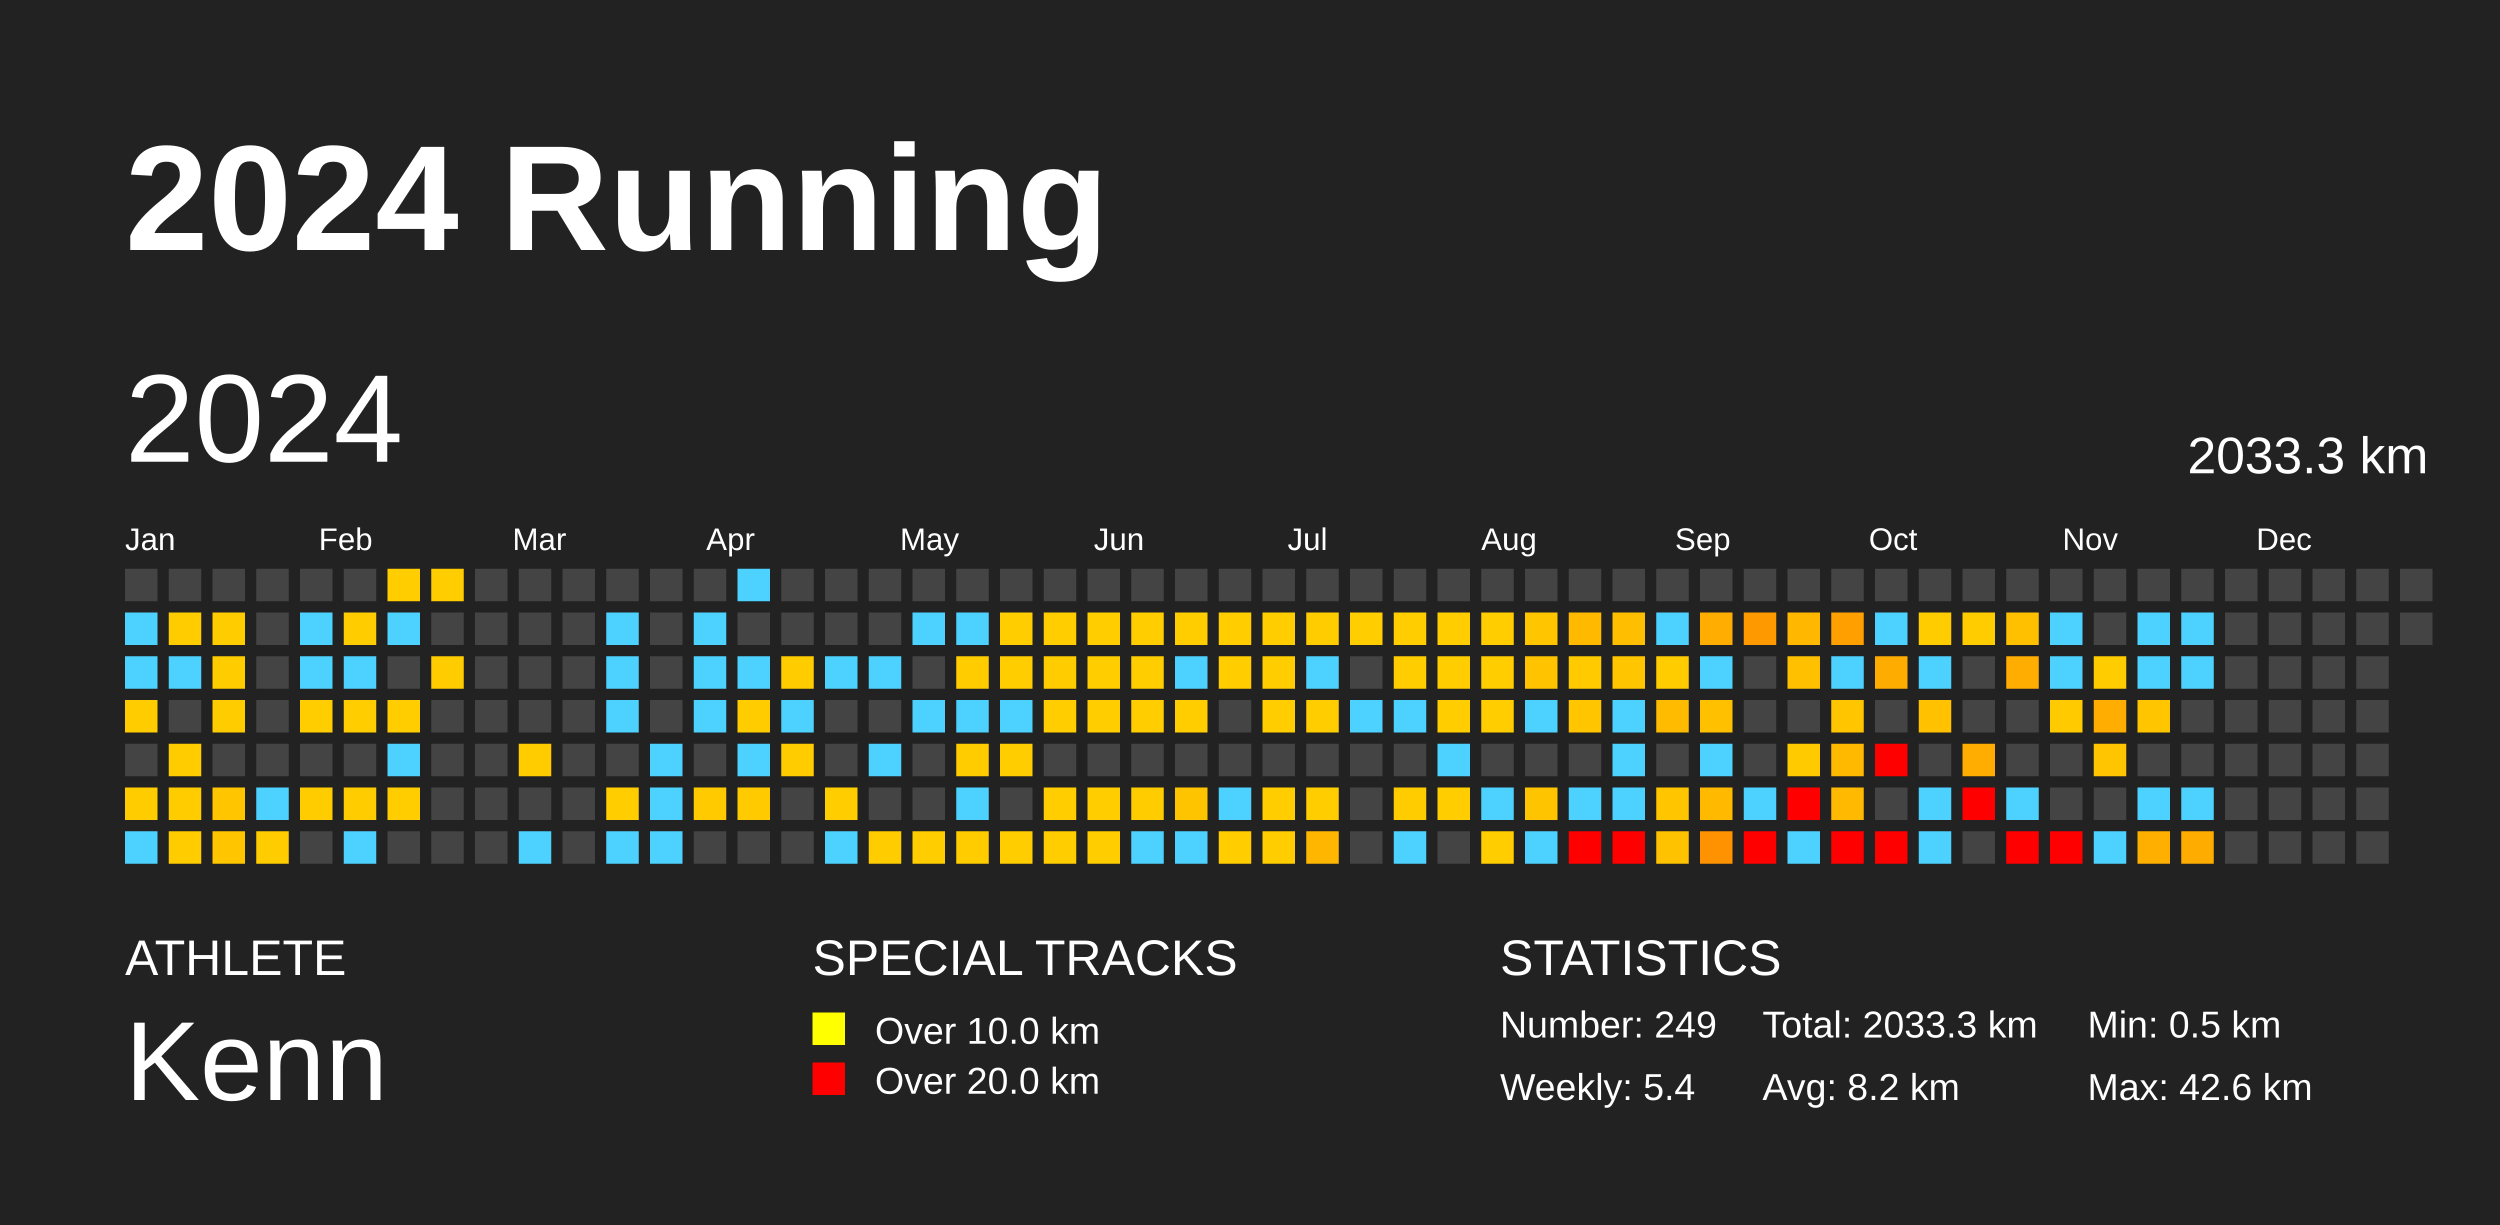
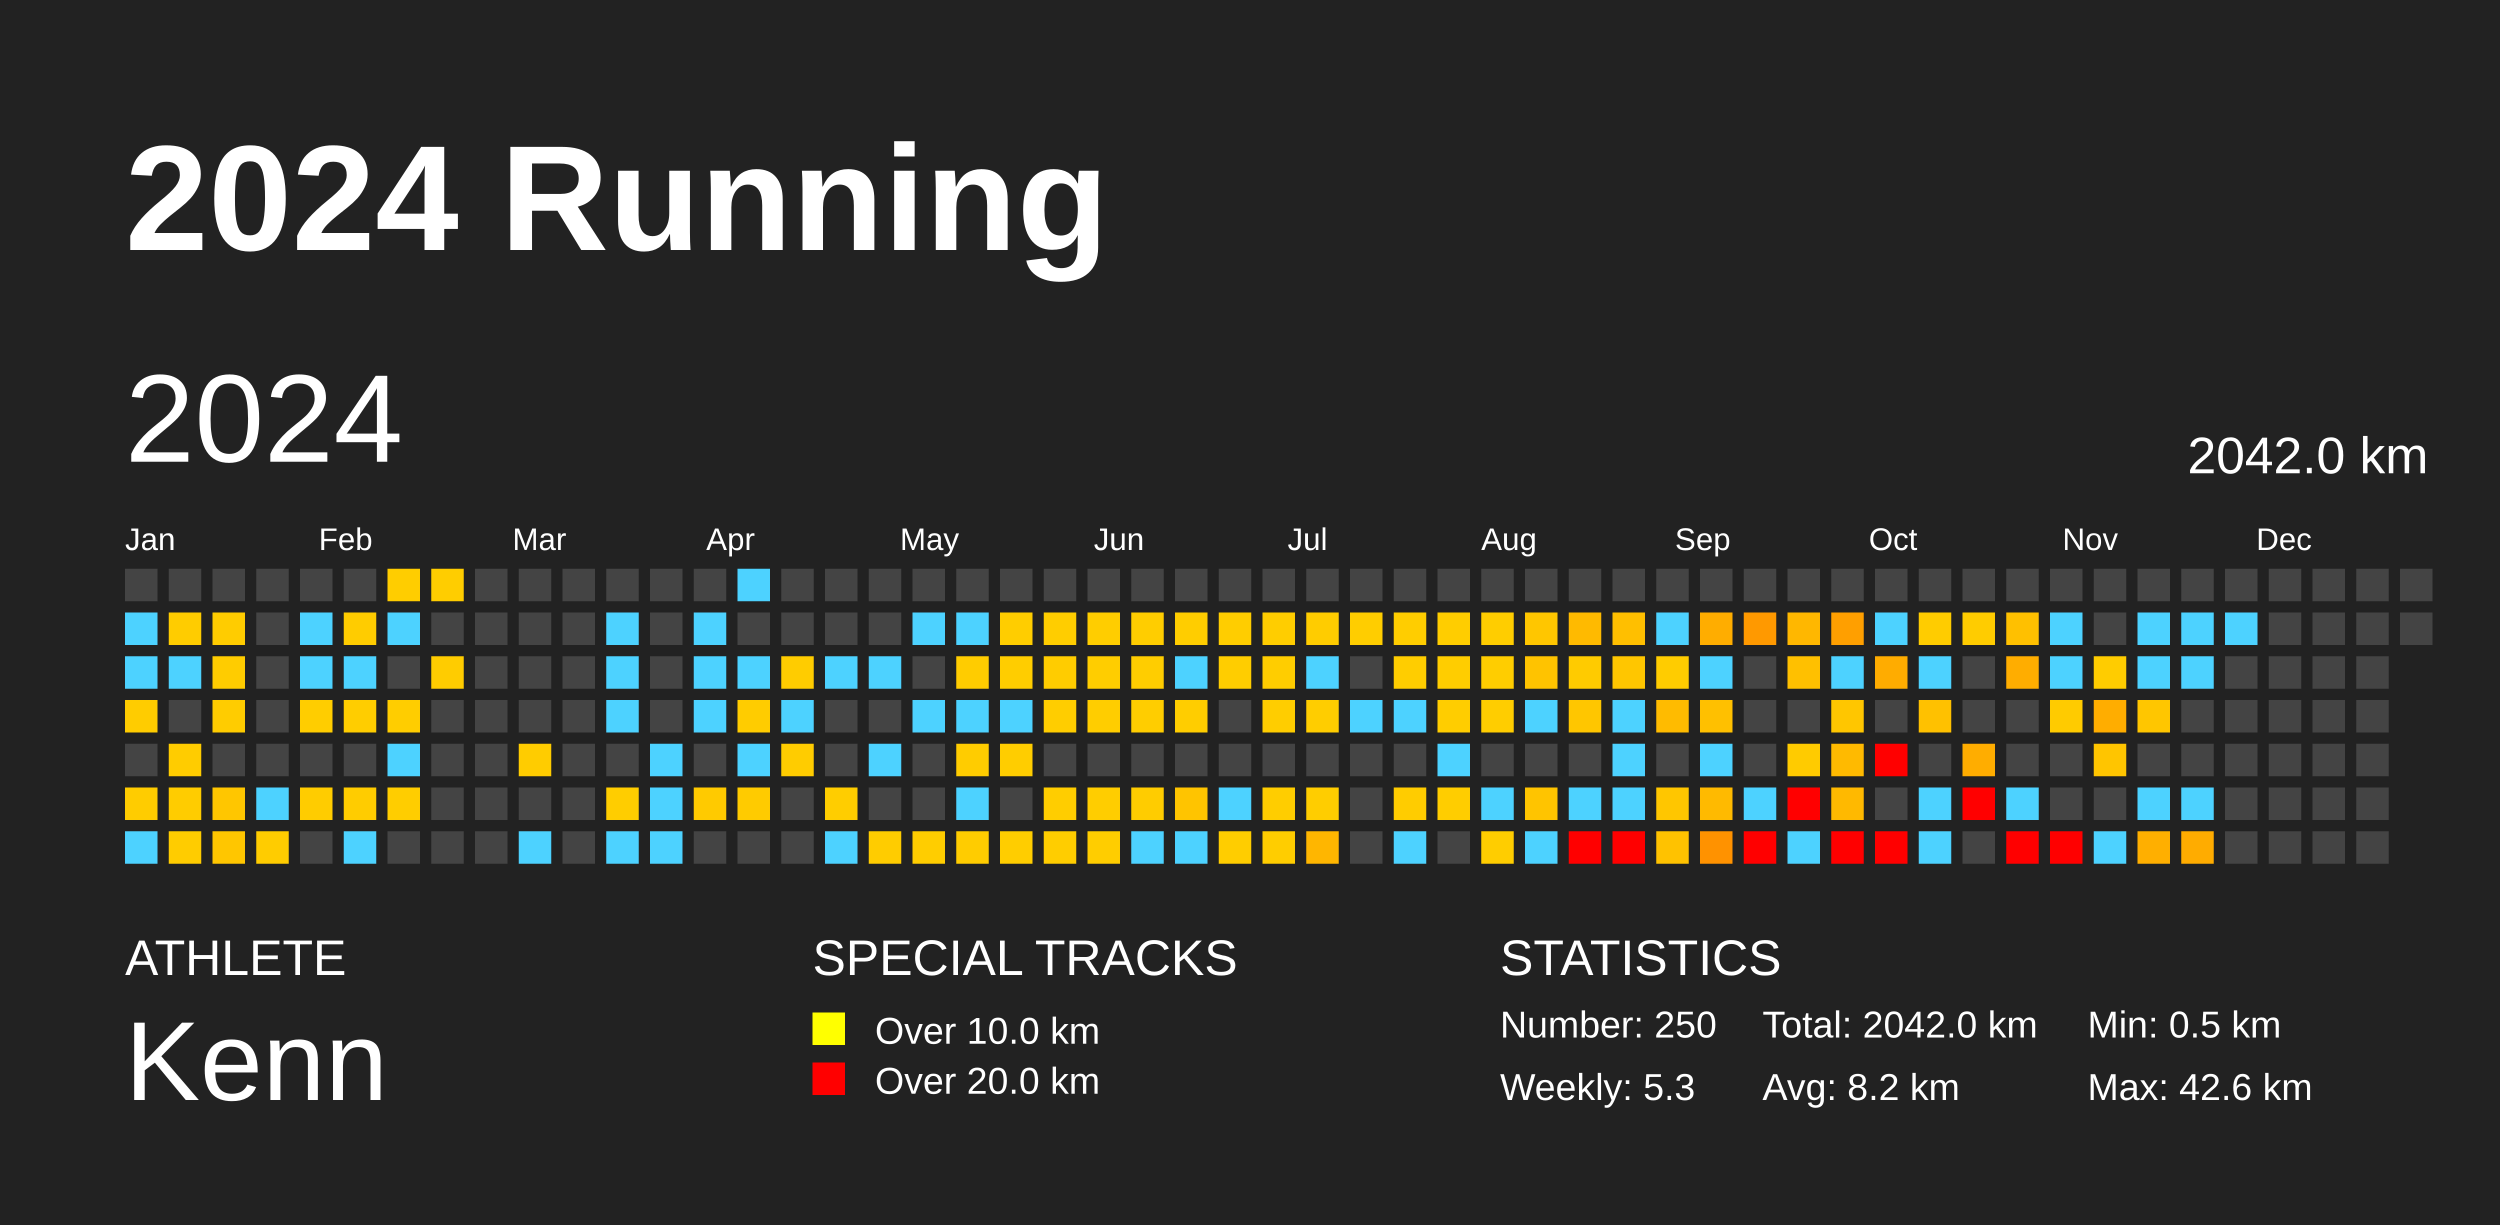
<svg xmlns="http://www.w3.org/2000/svg" baseProfile="full" height="98mm" version="1.1" viewBox="0,0,200,98" width="200mm">
  <defs />
  <rect fill="#222222" height="98" width="200" x="0" y="0" />
  <text fill="#FFFFFF" style="font-size:12px; font-family:Arial; font-weight:bold;" x="10" y="20">2024 Running</text>
  <text fill="#FFFFFF" style="font-size:4px; font-family:Arial" x="10" y="78">ATHLETE</text>
  <text fill="#FFFFFF" style="font-size:9px; font-family:Arial" x="10" y="88">Kenn</text>
  <text fill="#FFFFFF" style="font-size:4px; font-family:Arial" x="65" y="78">SPECIAL TRACKS</text>
  <rect fill="yellow" height="2.6" width="2.6" x="65" y="81" />
  <text fill="#FFFFFF" style="font-size:3px; font-family:Arial" x="70" y="83.5">Over 10.0 km</text>
  <rect fill="red" height="2.6" width="2.6" x="65" y="85" />
  <text fill="#FFFFFF" style="font-size:3px; font-family:Arial" x="70" y="87.5">Over 20.0 km</text>
  <text fill="#FFFFFF" style="font-size:4px; font-family:Arial" x="120" y="78">STATISTICS</text>
-   <text fill="#FFFFFF" style="font-size:3px; font-family:Arial" x="120" y="83">Number: 249</text>
-   <text fill="#FFFFFF" style="font-size:3px; font-family:Arial" x="120" y="88">Weekly: 5.4</text>
-   <text fill="#FFFFFF" style="font-size:3px; font-family:Arial" x="141" y="83">Total: 2033.3 km</text>
+   <text fill="#FFFFFF" style="font-size:3px; font-family:Arial" x="120" y="83">Number: 250</text>
+   <text fill="#FFFFFF" style="font-size:3px; font-family:Arial" x="120" y="88">Weekly: 5.3</text>
+   <text fill="#FFFFFF" style="font-size:3px; font-family:Arial" x="141" y="83">Total: 2042.0 km</text>
  <text fill="#FFFFFF" style="font-size:3px; font-family:Arial" x="141" y="88">Avg: 8.2 km</text>
  <text fill="#FFFFFF" style="font-size:3px; font-family:Arial" x="167" y="83">Min: 0.5 km</text>
  <text fill="#FFFFFF" style="font-size:3px; font-family:Arial" x="167" y="88">Max: 42.6 km</text>
  <text dominant-baseline="hanging" fill="#FFFFFF" style="font-size:10.0px; font-family:Arial;" x="10" y="30">2024</text>
-   <text dominant-baseline="hanging" fill="#FFFFFF" style="font-size:4.125px; font-family:Arial;" x="175" y="35">2033.3 km</text>
+   <text dominant-baseline="hanging" fill="#FFFFFF" style="font-size:4.125px; font-family:Arial;" x="175" y="35">2042.0 km</text>
  <text fill="#FFFFFF" style="font-size:2.5px; font-family:Arial" x="10.0" y="44">Jan</text>
  <text fill="#FFFFFF" style="font-size:2.5px; font-family:Arial" x="25.5" y="44">Feb</text>
  <text fill="#FFFFFF" style="font-size:2.5px; font-family:Arial" x="41.0" y="44">Mar</text>
  <text fill="#FFFFFF" style="font-size:2.5px; font-family:Arial" x="56.5" y="44">Apr</text>
  <text fill="#FFFFFF" style="font-size:2.5px; font-family:Arial" x="72.0" y="44">May</text>
  <text fill="#FFFFFF" style="font-size:2.5px; font-family:Arial" x="87.5" y="44">Jun</text>
  <text fill="#FFFFFF" style="font-size:2.5px; font-family:Arial" x="103.0" y="44">Jul</text>
  <text fill="#FFFFFF" style="font-size:2.5px; font-family:Arial" x="118.5" y="44">Aug</text>
  <text fill="#FFFFFF" style="font-size:2.5px; font-family:Arial" x="134.0" y="44">Sep</text>
  <text fill="#FFFFFF" style="font-size:2.5px; font-family:Arial" x="149.5" y="44">Oct</text>
  <text fill="#FFFFFF" style="font-size:2.5px; font-family:Arial" x="165.0" y="44">Nov</text>
  <text fill="#FFFFFF" style="font-size:2.5px; font-family:Arial" x="180.5" y="44">Dec</text>
  <rect fill="#444444" height="2.6" width="2.6" x="10.0" y="45.5" />
  <rect fill="#4dd2ff" height="2.6" width="2.6" x="10.0" y="49.0" />
  <rect fill="#4dd2ff" height="2.6" width="2.6" x="10.0" y="52.5" />
  <rect fill="#ffcc00" height="2.6" width="2.6" x="10.0" y="56.0" />
  <rect fill="#444444" height="2.6" width="2.6" x="10.0" y="59.5" />
  <rect fill="#ffcc00" height="2.6" width="2.6" x="10.0" y="63.0" />
  <rect fill="#4dd2ff" height="2.6" width="2.6" x="10.0" y="66.5" />
  <rect fill="#444444" height="2.6" width="2.6" x="13.5" y="45.5" />
  <rect fill="#ffcc00" height="2.6" width="2.6" x="13.5" y="49.0" />
  <rect fill="#4dd2ff" height="2.6" width="2.6" x="13.5" y="52.5" />
  <rect fill="#444444" height="2.6" width="2.6" x="13.5" y="56.0" />
  <rect fill="#ffcc00" height="2.6" width="2.6" x="13.5" y="59.5" />
  <rect fill="#ffcc00" height="2.6" width="2.6" x="13.5" y="63.0" />
  <rect fill="#ffcc00" height="2.6" width="2.6" x="13.5" y="66.5" />
  <rect fill="#444444" height="2.6" width="2.6" x="17.0" y="45.5" />
  <rect fill="#ffcc00" height="2.6" width="2.6" x="17.0" y="49.0" />
  <rect fill="#ffcc00" height="2.6" width="2.6" x="17.0" y="52.5" />
  <rect fill="#ffcc00" height="2.6" width="2.6" x="17.0" y="56.0" />
  <rect fill="#444444" height="2.6" width="2.6" x="17.0" y="59.5" />
  <rect fill="#ffc600" height="2.6" width="2.6" x="17.0" y="63.0" />
  <rect fill="#ffc600" height="2.6" width="2.6" x="17.0" y="66.5" />
  <rect fill="#444444" height="2.6" width="2.6" x="20.5" y="45.5" />
  <rect fill="#444444" height="2.6" width="2.6" x="20.5" y="49.0" />
  <rect fill="#444444" height="2.6" width="2.6" x="20.5" y="52.5" />
  <rect fill="#444444" height="2.6" width="2.6" x="20.5" y="56.0" />
  <rect fill="#444444" height="2.6" width="2.6" x="20.5" y="59.5" />
  <rect fill="#4dd2ff" height="2.6" width="2.6" x="20.5" y="63.0" />
  <rect fill="#ffcc00" height="2.6" width="2.6" x="20.5" y="66.5" />
  <rect fill="#444444" height="2.6" width="2.6" x="24.0" y="45.5" />
  <rect fill="#4dd2ff" height="2.6" width="2.6" x="24.0" y="49.0" />
  <rect fill="#4dd2ff" height="2.6" width="2.6" x="24.0" y="52.5" />
  <rect fill="#ffcd00" height="2.6" width="2.6" x="24.0" y="56.0" />
  <rect fill="#444444" height="2.6" width="2.6" x="24.0" y="59.5" />
  <rect fill="#ffcc00" height="2.6" width="2.6" x="24.0" y="63.0" />
  <rect fill="#444444" height="2.6" width="2.6" x="24.0" y="66.5" />
  <rect fill="#444444" height="2.6" width="2.6" x="27.5" y="45.5" />
  <rect fill="#ffcc00" height="2.6" width="2.6" x="27.5" y="49.0" />
  <rect fill="#4dd2ff" height="2.6" width="2.6" x="27.5" y="52.5" />
  <rect fill="#ffcd00" height="2.6" width="2.6" x="27.5" y="56.0" />
  <rect fill="#444444" height="2.6" width="2.6" x="27.5" y="59.5" />
  <rect fill="#ffcc00" height="2.6" width="2.6" x="27.5" y="63.0" />
  <rect fill="#4dd2ff" height="2.6" width="2.6" x="27.5" y="66.5" />
  <rect fill="#ffcd00" height="2.6" width="2.6" x="31.0" y="45.5" />
  <rect fill="#4dd2ff" height="2.6" width="2.6" x="31.0" y="49.0" />
  <rect fill="#444444" height="2.6" width="2.6" x="31.0" y="52.5" />
  <rect fill="#ffcd00" height="2.6" width="2.6" x="31.0" y="56.0" />
  <rect fill="#4dd2ff" height="2.6" width="2.6" x="31.0" y="59.5" />
  <rect fill="#ffcd00" height="2.6" width="2.6" x="31.0" y="63.0" />
  <rect fill="#444444" height="2.6" width="2.6" x="31.0" y="66.5" />
  <rect fill="#ffcd00" height="2.6" width="2.6" x="34.5" y="45.5" />
  <rect fill="#444444" height="2.6" width="2.6" x="34.5" y="49.0" />
  <rect fill="#ffcc00" height="2.6" width="2.6" x="34.5" y="52.5" />
  <rect fill="#444444" height="2.6" width="2.6" x="34.5" y="56.0" />
  <rect fill="#444444" height="2.6" width="2.6" x="34.5" y="59.5" />
  <rect fill="#444444" height="2.6" width="2.6" x="34.5" y="63.0" />
  <rect fill="#444444" height="2.6" width="2.6" x="34.5" y="66.5" />
  <rect fill="#444444" height="2.6" width="2.6" x="38.0" y="45.5" />
  <rect fill="#444444" height="2.6" width="2.6" x="38.0" y="49.0" />
  <rect fill="#444444" height="2.6" width="2.6" x="38.0" y="52.5" />
  <rect fill="#444444" height="2.6" width="2.6" x="38.0" y="56.0" />
  <rect fill="#444444" height="2.6" width="2.6" x="38.0" y="59.5" />
  <rect fill="#444444" height="2.6" width="2.6" x="38.0" y="63.0" />
  <rect fill="#444444" height="2.6" width="2.6" x="38.0" y="66.5" />
  <rect fill="#444444" height="2.6" width="2.6" x="41.5" y="45.5" />
  <rect fill="#444444" height="2.6" width="2.6" x="41.5" y="49.0" />
  <rect fill="#444444" height="2.6" width="2.6" x="41.5" y="52.5" />
  <rect fill="#444444" height="2.6" width="2.6" x="41.5" y="56.0" />
  <rect fill="#ffcc00" height="2.6" width="2.6" x="41.5" y="59.5" />
  <rect fill="#444444" height="2.6" width="2.6" x="41.5" y="63.0" />
  <rect fill="#4dd2ff" height="2.6" width="2.6" x="41.5" y="66.5" />
  <rect fill="#444444" height="2.6" width="2.6" x="45.0" y="45.5" />
  <rect fill="#444444" height="2.6" width="2.6" x="45.0" y="49.0" />
  <rect fill="#444444" height="2.6" width="2.6" x="45.0" y="52.5" />
  <rect fill="#444444" height="2.6" width="2.6" x="45.0" y="56.0" />
  <rect fill="#444444" height="2.6" width="2.6" x="45.0" y="59.5" />
  <rect fill="#444444" height="2.6" width="2.6" x="45.0" y="63.0" />
  <rect fill="#444444" height="2.6" width="2.6" x="45.0" y="66.5" />
  <rect fill="#444444" height="2.6" width="2.6" x="48.5" y="45.5" />
  <rect fill="#4dd2ff" height="2.6" width="2.6" x="48.5" y="49.0" />
  <rect fill="#4dd2ff" height="2.6" width="2.6" x="48.5" y="52.5" />
  <rect fill="#4dd2ff" height="2.6" width="2.6" x="48.5" y="56.0" />
  <rect fill="#444444" height="2.6" width="2.6" x="48.5" y="59.5" />
  <rect fill="#ffcd00" height="2.6" width="2.6" x="48.5" y="63.0" />
  <rect fill="#4dd2ff" height="2.6" width="2.6" x="48.5" y="66.5" />
  <rect fill="#444444" height="2.6" width="2.6" x="52.0" y="45.5" />
  <rect fill="#444444" height="2.6" width="2.6" x="52.0" y="49.0" />
  <rect fill="#444444" height="2.6" width="2.6" x="52.0" y="52.5" />
  <rect fill="#444444" height="2.6" width="2.6" x="52.0" y="56.0" />
  <rect fill="#4dd2ff" height="2.6" width="2.6" x="52.0" y="59.5" />
  <rect fill="#4dd2ff" height="2.6" width="2.6" x="52.0" y="63.0" />
  <rect fill="#4dd2ff" height="2.6" width="2.6" x="52.0" y="66.5" />
  <rect fill="#444444" height="2.6" width="2.6" x="55.5" y="45.5" />
  <rect fill="#4dd2ff" height="2.6" width="2.6" x="55.5" y="49.0" />
  <rect fill="#4dd2ff" height="2.6" width="2.6" x="55.5" y="52.5" />
  <rect fill="#4dd2ff" height="2.6" width="2.6" x="55.5" y="56.0" />
  <rect fill="#444444" height="2.6" width="2.6" x="55.5" y="59.5" />
  <rect fill="#ffca00" height="2.6" width="2.6" x="55.5" y="63.0" />
  <rect fill="#444444" height="2.6" width="2.6" x="55.5" y="66.5" />
  <rect fill="#4dd2ff" height="2.6" width="2.6" x="59.0" y="45.5" />
  <rect fill="#444444" height="2.6" width="2.6" x="59.0" y="49.0" />
  <rect fill="#4dd2ff" height="2.6" width="2.6" x="59.0" y="52.5" />
  <rect fill="#ffcc00" height="2.6" width="2.6" x="59.0" y="56.0" />
  <rect fill="#4dd2ff" height="2.6" width="2.6" x="59.0" y="59.5" />
  <rect fill="#ffcb00" height="2.6" width="2.6" x="59.0" y="63.0" />
  <rect fill="#444444" height="2.6" width="2.6" x="59.0" y="66.5" />
  <rect fill="#444444" height="2.6" width="2.6" x="62.5" y="45.5" />
  <rect fill="#444444" height="2.6" width="2.6" x="62.5" y="49.0" />
  <rect fill="#ffcc00" height="2.6" width="2.6" x="62.5" y="52.5" />
  <rect fill="#4dd2ff" height="2.6" width="2.6" x="62.5" y="56.0" />
  <rect fill="#ffcc00" height="2.6" width="2.6" x="62.5" y="59.5" />
  <rect fill="#444444" height="2.6" width="2.6" x="62.5" y="63.0" />
  <rect fill="#444444" height="2.6" width="2.6" x="62.5" y="66.5" />
  <rect fill="#444444" height="2.6" width="2.6" x="66.0" y="45.5" />
  <rect fill="#444444" height="2.6" width="2.6" x="66.0" y="49.0" />
  <rect fill="#4dd2ff" height="2.6" width="2.6" x="66.0" y="52.5" />
  <rect fill="#444444" height="2.6" width="2.6" x="66.0" y="56.0" />
  <rect fill="#444444" height="2.6" width="2.6" x="66.0" y="59.5" />
  <rect fill="#ffcd00" height="2.6" width="2.6" x="66.0" y="63.0" />
  <rect fill="#4dd2ff" height="2.6" width="2.6" x="66.0" y="66.5" />
  <rect fill="#444444" height="2.6" width="2.6" x="69.5" y="45.5" />
  <rect fill="#444444" height="2.6" width="2.6" x="69.5" y="49.0" />
  <rect fill="#4dd2ff" height="2.6" width="2.6" x="69.5" y="52.5" />
  <rect fill="#444444" height="2.6" width="2.6" x="69.5" y="56.0" />
  <rect fill="#4dd2ff" height="2.6" width="2.6" x="69.5" y="59.5" />
  <rect fill="#444444" height="2.6" width="2.6" x="69.5" y="63.0" />
  <rect fill="#ffcc00" height="2.6" width="2.6" x="69.5" y="66.5" />
  <rect fill="#444444" height="2.6" width="2.6" x="73.0" y="45.5" />
  <rect fill="#4dd2ff" height="2.6" width="2.6" x="73.0" y="49.0" />
  <rect fill="#444444" height="2.6" width="2.6" x="73.0" y="52.5" />
  <rect fill="#4dd2ff" height="2.6" width="2.6" x="73.0" y="56.0" />
  <rect fill="#444444" height="2.6" width="2.6" x="73.0" y="59.5" />
  <rect fill="#444444" height="2.6" width="2.6" x="73.0" y="63.0" />
  <rect fill="#ffcd00" height="2.6" width="2.6" x="73.0" y="66.5" />
  <rect fill="#444444" height="2.6" width="2.6" x="76.5" y="45.5" />
  <rect fill="#4dd2ff" height="2.6" width="2.6" x="76.5" y="49.0" />
  <rect fill="#ffcc00" height="2.6" width="2.6" x="76.5" y="52.5" />
  <rect fill="#4dd2ff" height="2.6" width="2.6" x="76.5" y="56.0" />
  <rect fill="#ffcc00" height="2.6" width="2.6" x="76.5" y="59.5" />
  <rect fill="#4dd2ff" height="2.6" width="2.6" x="76.5" y="63.0" />
  <rect fill="#ffcc00" height="2.6" width="2.6" x="76.5" y="66.5" />
  <rect fill="#444444" height="2.6" width="2.6" x="80.0" y="45.5" />
  <rect fill="#ffcd00" height="2.6" width="2.6" x="80.0" y="49.0" />
  <rect fill="#ffcd00" height="2.6" width="2.6" x="80.0" y="52.5" />
  <rect fill="#4dd2ff" height="2.6" width="2.6" x="80.0" y="56.0" />
  <rect fill="#ffcd00" height="2.6" width="2.6" x="80.0" y="59.5" />
  <rect fill="#444444" height="2.6" width="2.6" x="80.0" y="63.0" />
  <rect fill="#ffcd00" height="2.6" width="2.6" x="80.0" y="66.5" />
  <rect fill="#444444" height="2.6" width="2.6" x="83.5" y="45.5" />
  <rect fill="#ffcd00" height="2.6" width="2.6" x="83.5" y="49.0" />
  <rect fill="#ffcc00" height="2.6" width="2.6" x="83.5" y="52.5" />
  <rect fill="#ffcd00" height="2.6" width="2.6" x="83.5" y="56.0" />
  <rect fill="#444444" height="2.6" width="2.6" x="83.5" y="59.5" />
  <rect fill="#ffcd00" height="2.6" width="2.6" x="83.5" y="63.0" />
  <rect fill="#ffcd00" height="2.6" width="2.6" x="83.5" y="66.5" />
  <rect fill="#444444" height="2.6" width="2.6" x="87.0" y="45.5" />
  <rect fill="#ffcd00" height="2.6" width="2.6" x="87.0" y="49.0" />
  <rect fill="#ffcd00" height="2.6" width="2.6" x="87.0" y="52.5" />
  <rect fill="#ffcd00" height="2.6" width="2.6" x="87.0" y="56.0" />
  <rect fill="#444444" height="2.6" width="2.6" x="87.0" y="59.5" />
  <rect fill="#ffcd00" height="2.6" width="2.6" x="87.0" y="63.0" />
  <rect fill="#ffcd00" height="2.6" width="2.6" x="87.0" y="66.5" />
  <rect fill="#444444" height="2.6" width="2.6" x="90.5" y="45.5" />
  <rect fill="#ffcd00" height="2.6" width="2.6" x="90.5" y="49.0" />
  <rect fill="#ffcd00" height="2.6" width="2.6" x="90.5" y="52.5" />
  <rect fill="#ffcd00" height="2.6" width="2.6" x="90.5" y="56.0" />
  <rect fill="#444444" height="2.6" width="2.6" x="90.5" y="59.5" />
  <rect fill="#ffcc00" height="2.6" width="2.6" x="90.5" y="63.0" />
  <rect fill="#4dd2ff" height="2.6" width="2.6" x="90.5" y="66.5" />
  <rect fill="#444444" height="2.6" width="2.6" x="94.0" y="45.5" />
  <rect fill="#ffcd00" height="2.6" width="2.6" x="94.0" y="49.0" />
  <rect fill="#4dd2ff" height="2.6" width="2.6" x="94.0" y="52.5" />
  <rect fill="#ffcd00" height="2.6" width="2.6" x="94.0" y="56.0" />
  <rect fill="#444444" height="2.6" width="2.6" x="94.0" y="59.5" />
  <rect fill="#ffc400" height="2.6" width="2.6" x="94.0" y="63.0" />
  <rect fill="#4dd2ff" height="2.6" width="2.6" x="94.0" y="66.5" />
  <rect fill="#444444" height="2.6" width="2.6" x="97.5" y="45.5" />
  <rect fill="#ffcd00" height="2.6" width="2.6" x="97.5" y="49.0" />
  <rect fill="#ffcd00" height="2.6" width="2.6" x="97.5" y="52.5" />
  <rect fill="#444444" height="2.6" width="2.6" x="97.5" y="56.0" />
  <rect fill="#444444" height="2.6" width="2.6" x="97.5" y="59.5" />
  <rect fill="#4dd2ff" height="2.6" width="2.6" x="97.5" y="63.0" />
  <rect fill="#ffcd00" height="2.6" width="2.6" x="97.5" y="66.5" />
  <rect fill="#444444" height="2.6" width="2.6" x="101.0" y="45.5" />
  <rect fill="#ffcd00" height="2.6" width="2.6" x="101.0" y="49.0" />
  <rect fill="#ffcd00" height="2.6" width="2.6" x="101.0" y="52.5" />
  <rect fill="#ffcd00" height="2.6" width="2.6" x="101.0" y="56.0" />
  <rect fill="#444444" height="2.6" width="2.6" x="101.0" y="59.5" />
  <rect fill="#ffcd00" height="2.6" width="2.6" x="101.0" y="63.0" />
  <rect fill="#ffcd00" height="2.6" width="2.6" x="101.0" y="66.5" />
  <rect fill="#444444" height="2.6" width="2.6" x="104.5" y="45.5" />
  <rect fill="#ffcc00" height="2.6" width="2.6" x="104.5" y="49.0" />
  <rect fill="#4dd2ff" height="2.6" width="2.6" x="104.5" y="52.5" />
  <rect fill="#ffcd00" height="2.6" width="2.6" x="104.5" y="56.0" />
  <rect fill="#444444" height="2.6" width="2.6" x="104.5" y="59.5" />
  <rect fill="#ffcd00" height="2.6" width="2.6" x="104.5" y="63.0" />
  <rect fill="#ffb600" height="2.6" width="2.6" x="104.5" y="66.5" />
  <rect fill="#444444" height="2.6" width="2.6" x="108.0" y="45.5" />
  <rect fill="#ffcd00" height="2.6" width="2.6" x="108.0" y="49.0" />
  <rect fill="#444444" height="2.6" width="2.6" x="108.0" y="52.5" />
  <rect fill="#4dd2ff" height="2.6" width="2.6" x="108.0" y="56.0" />
  <rect fill="#444444" height="2.6" width="2.6" x="108.0" y="59.5" />
  <rect fill="#444444" height="2.6" width="2.6" x="108.0" y="63.0" />
  <rect fill="#444444" height="2.6" width="2.6" x="108.0" y="66.5" />
  <rect fill="#444444" height="2.6" width="2.6" x="111.5" y="45.5" />
  <rect fill="#ffcd00" height="2.6" width="2.6" x="111.5" y="49.0" />
  <rect fill="#ffcd00" height="2.6" width="2.6" x="111.5" y="52.5" />
  <rect fill="#4dd2ff" height="2.6" width="2.6" x="111.5" y="56.0" />
  <rect fill="#444444" height="2.6" width="2.6" x="111.5" y="59.5" />
  <rect fill="#ffcc00" height="2.6" width="2.6" x="111.5" y="63.0" />
  <rect fill="#4dd2ff" height="2.6" width="2.6" x="111.5" y="66.5" />
  <rect fill="#444444" height="2.6" width="2.6" x="115.0" y="45.5" />
  <rect fill="#ffcd00" height="2.6" width="2.6" x="115.0" y="49.0" />
  <rect fill="#ffcd00" height="2.6" width="2.6" x="115.0" y="52.5" />
  <rect fill="#ffcd00" height="2.6" width="2.6" x="115.0" y="56.0" />
  <rect fill="#4dd2ff" height="2.6" width="2.6" x="115.0" y="59.5" />
  <rect fill="#ffcd00" height="2.6" width="2.6" x="115.0" y="63.0" />
  <rect fill="#444444" height="2.6" width="2.6" x="115.0" y="66.5" />
  <rect fill="#444444" height="2.6" width="2.6" x="118.5" y="45.5" />
  <rect fill="#ffcd00" height="2.6" width="2.6" x="118.5" y="49.0" />
  <rect fill="#ffcd00" height="2.6" width="2.6" x="118.5" y="52.5" />
  <rect fill="#ffcd00" height="2.6" width="2.6" x="118.5" y="56.0" />
  <rect fill="#444444" height="2.6" width="2.6" x="118.5" y="59.5" />
  <rect fill="#4dd2ff" height="2.6" width="2.6" x="118.5" y="63.0" />
  <rect fill="#ffcd00" height="2.6" width="2.6" x="118.5" y="66.5" />
  <rect fill="#444444" height="2.6" width="2.6" x="122.0" y="45.5" />
  <rect fill="#ffc600" height="2.6" width="2.6" x="122.0" y="49.0" />
  <rect fill="#ffc300" height="2.6" width="2.6" x="122.0" y="52.5" />
  <rect fill="#4dd2ff" height="2.6" width="2.6" x="122.0" y="56.0" />
  <rect fill="#444444" height="2.6" width="2.6" x="122.0" y="59.5" />
  <rect fill="#ffc400" height="2.6" width="2.6" x="122.0" y="63.0" />
  <rect fill="#4dd2ff" height="2.6" width="2.6" x="122.0" y="66.5" />
  <rect fill="#444444" height="2.6" width="2.6" x="125.5" y="45.5" />
  <rect fill="#ffba00" height="2.6" width="2.6" x="125.5" y="49.0" />
  <rect fill="#ffcb00" height="2.6" width="2.6" x="125.5" y="52.5" />
  <rect fill="#ffc600" height="2.6" width="2.6" x="125.5" y="56.0" />
  <rect fill="#444444" height="2.6" width="2.6" x="125.5" y="59.5" />
  <rect fill="#4dd2ff" height="2.6" width="2.6" x="125.5" y="63.0" />
  <rect fill="red" height="2.6" width="2.6" x="125.5" y="66.5" />
  <rect fill="#444444" height="2.6" width="2.6" x="129.0" y="45.5" />
  <rect fill="#ffbf00" height="2.6" width="2.6" x="129.0" y="49.0" />
  <rect fill="#ffc600" height="2.6" width="2.6" x="129.0" y="52.5" />
  <rect fill="#4dd2ff" height="2.6" width="2.6" x="129.0" y="56.0" />
  <rect fill="#4dd2ff" height="2.6" width="2.6" x="129.0" y="59.5" />
  <rect fill="#4dd2ff" height="2.6" width="2.6" x="129.0" y="63.0" />
  <rect fill="red" height="2.6" width="2.6" x="129.0" y="66.5" />
  <rect fill="#444444" height="2.6" width="2.6" x="132.5" y="45.5" />
  <rect fill="#4dd2ff" height="2.6" width="2.6" x="132.5" y="49.0" />
  <rect fill="#ffcc00" height="2.6" width="2.6" x="132.5" y="52.5" />
  <rect fill="#ffbb00" height="2.6" width="2.6" x="132.5" y="56.0" />
  <rect fill="#444444" height="2.6" width="2.6" x="132.5" y="59.5" />
  <rect fill="#ffc600" height="2.6" width="2.6" x="132.5" y="63.0" />
  <rect fill="#ffc200" height="2.6" width="2.6" x="132.5" y="66.5" />
  <rect fill="#444444" height="2.6" width="2.6" x="136.0" y="45.5" />
  <rect fill="#ffad00" height="2.6" width="2.6" x="136.0" y="49.0" />
  <rect fill="#4dd2ff" height="2.6" width="2.6" x="136.0" y="52.5" />
  <rect fill="#ffc000" height="2.6" width="2.6" x="136.0" y="56.0" />
  <rect fill="#4dd2ff" height="2.6" width="2.6" x="136.0" y="59.5" />
  <rect fill="#ffba00" height="2.6" width="2.6" x="136.0" y="63.0" />
  <rect fill="#ff9200" height="2.6" width="2.6" x="136.0" y="66.5" />
  <rect fill="#444444" height="2.6" width="2.6" x="139.5" y="45.5" />
  <rect fill="#ff9900" height="2.6" width="2.6" x="139.5" y="49.0" />
  <rect fill="#444444" height="2.6" width="2.6" x="139.5" y="52.5" />
  <rect fill="#444444" height="2.6" width="2.6" x="139.5" y="56.0" />
  <rect fill="#444444" height="2.6" width="2.6" x="139.5" y="59.5" />
  <rect fill="#4dd2ff" height="2.6" width="2.6" x="139.5" y="63.0" />
  <rect fill="red" height="2.6" width="2.6" x="139.5" y="66.5" />
  <rect fill="#444444" height="2.6" width="2.6" x="143.0" y="45.5" />
  <rect fill="#ffb700" height="2.6" width="2.6" x="143.0" y="49.0" />
  <rect fill="#ffc000" height="2.6" width="2.6" x="143.0" y="52.5" />
  <rect fill="#444444" height="2.6" width="2.6" x="143.0" y="56.0" />
  <rect fill="#ffcb00" height="2.6" width="2.6" x="143.0" y="59.5" />
  <rect fill="red" height="2.6" width="2.6" x="143.0" y="63.0" />
  <rect fill="#4dd2ff" height="2.6" width="2.6" x="143.0" y="66.5" />
  <rect fill="#444444" height="2.6" width="2.6" x="146.5" y="45.5" />
  <rect fill="#ff9f00" height="2.6" width="2.6" x="146.5" y="49.0" />
  <rect fill="#4dd2ff" height="2.6" width="2.6" x="146.5" y="52.5" />
  <rect fill="#ffc600" height="2.6" width="2.6" x="146.5" y="56.0" />
  <rect fill="#ffba00" height="2.6" width="2.6" x="146.5" y="59.5" />
  <rect fill="#ffb900" height="2.6" width="2.6" x="146.5" y="63.0" />
  <rect fill="red" height="2.6" width="2.6" x="146.5" y="66.5" />
  <rect fill="#444444" height="2.6" width="2.6" x="150.0" y="45.5" />
  <rect fill="#4dd2ff" height="2.6" width="2.6" x="150.0" y="49.0" />
  <rect fill="#ffac00" height="2.6" width="2.6" x="150.0" y="52.5" />
  <rect fill="#444444" height="2.6" width="2.6" x="150.0" y="56.0" />
  <rect fill="red" height="2.6" width="2.6" x="150.0" y="59.5" />
  <rect fill="#444444" height="2.6" width="2.6" x="150.0" y="63.0" />
  <rect fill="red" height="2.6" width="2.6" x="150.0" y="66.5" />
  <rect fill="#444444" height="2.6" width="2.6" x="153.5" y="45.5" />
  <rect fill="#ffcc00" height="2.6" width="2.6" x="153.5" y="49.0" />
  <rect fill="#4dd2ff" height="2.6" width="2.6" x="153.5" y="52.5" />
  <rect fill="#ffc100" height="2.6" width="2.6" x="153.5" y="56.0" />
  <rect fill="#444444" height="2.6" width="2.6" x="153.5" y="59.5" />
  <rect fill="#4dd2ff" height="2.6" width="2.6" x="153.5" y="63.0" />
  <rect fill="#4dd2ff" height="2.6" width="2.6" x="153.5" y="66.5" />
  <rect fill="#444444" height="2.6" width="2.6" x="157.0" y="45.5" />
  <rect fill="#ffcc00" height="2.6" width="2.6" x="157.0" y="49.0" />
  <rect fill="#444444" height="2.6" width="2.6" x="157.0" y="52.5" />
  <rect fill="#444444" height="2.6" width="2.6" x="157.0" y="56.0" />
  <rect fill="#ffad00" height="2.6" width="2.6" x="157.0" y="59.5" />
  <rect fill="red" height="2.6" width="2.6" x="157.0" y="63.0" />
  <rect fill="#444444" height="2.6" width="2.6" x="157.0" y="66.5" />
  <rect fill="#444444" height="2.6" width="2.6" x="160.5" y="45.5" />
  <rect fill="#ffc000" height="2.6" width="2.6" x="160.5" y="49.0" />
  <rect fill="#ffad00" height="2.6" width="2.6" x="160.5" y="52.5" />
  <rect fill="#444444" height="2.6" width="2.6" x="160.5" y="56.0" />
  <rect fill="#444444" height="2.6" width="2.6" x="160.5" y="59.5" />
  <rect fill="#4dd2ff" height="2.6" width="2.6" x="160.5" y="63.0" />
  <rect fill="red" height="2.6" width="2.6" x="160.5" y="66.5" />
  <rect fill="#444444" height="2.6" width="2.6" x="164.0" y="45.5" />
  <rect fill="#4dd2ff" height="2.6" width="2.6" x="164.0" y="49.0" />
  <rect fill="#4dd2ff" height="2.6" width="2.6" x="164.0" y="52.5" />
  <rect fill="#ffcb00" height="2.6" width="2.6" x="164.0" y="56.0" />
  <rect fill="#444444" height="2.6" width="2.6" x="164.0" y="59.5" />
  <rect fill="#444444" height="2.6" width="2.6" x="164.0" y="63.0" />
  <rect fill="red" height="2.6" width="2.6" x="164.0" y="66.5" />
  <rect fill="#444444" height="2.6" width="2.6" x="167.5" y="45.5" />
  <rect fill="#444444" height="2.6" width="2.6" x="167.5" y="49.0" />
  <rect fill="#ffcc00" height="2.6" width="2.6" x="167.5" y="52.5" />
  <rect fill="#ffad00" height="2.6" width="2.6" x="167.5" y="56.0" />
  <rect fill="#ffc500" height="2.6" width="2.6" x="167.5" y="59.5" />
  <rect fill="#444444" height="2.6" width="2.6" x="167.5" y="63.0" />
  <rect fill="#4dd2ff" height="2.6" width="2.6" x="167.5" y="66.5" />
  <rect fill="#444444" height="2.6" width="2.6" x="171.0" y="45.5" />
  <rect fill="#4dd2ff" height="2.6" width="2.6" x="171.0" y="49.0" />
  <rect fill="#4dd2ff" height="2.6" width="2.6" x="171.0" y="52.5" />
  <rect fill="#ffc600" height="2.6" width="2.6" x="171.0" y="56.0" />
  <rect fill="#444444" height="2.6" width="2.6" x="171.0" y="59.5" />
  <rect fill="#4dd2ff" height="2.6" width="2.6" x="171.0" y="63.0" />
  <rect fill="#ffaf00" height="2.6" width="2.6" x="171.0" y="66.5" />
  <rect fill="#444444" height="2.6" width="2.6" x="174.5" y="45.5" />
  <rect fill="#4dd2ff" height="2.6" width="2.6" x="174.5" y="49.0" />
  <rect fill="#4dd2ff" height="2.6" width="2.6" x="174.5" y="52.5" />
  <rect fill="#444444" height="2.6" width="2.6" x="174.5" y="56.0" />
  <rect fill="#444444" height="2.6" width="2.6" x="174.5" y="59.5" />
  <rect fill="#4dd2ff" height="2.6" width="2.6" x="174.5" y="63.0" />
  <rect fill="#ffac00" height="2.6" width="2.6" x="174.5" y="66.5" />
  <rect fill="#444444" height="2.6" width="2.6" x="178.0" y="45.5" />
-   <rect fill="#444444" height="2.6" width="2.6" x="178.0" y="49.0" />
+   <rect fill="#4dd2ff" height="2.6" width="2.6" x="178.0" y="49.0" />
  <rect fill="#444444" height="2.6" width="2.6" x="178.0" y="52.5" />
  <rect fill="#444444" height="2.6" width="2.6" x="178.0" y="56.0" />
  <rect fill="#444444" height="2.6" width="2.6" x="178.0" y="59.5" />
  <rect fill="#444444" height="2.6" width="2.6" x="178.0" y="63.0" />
  <rect fill="#444444" height="2.6" width="2.6" x="178.0" y="66.5" />
  <rect fill="#444444" height="2.6" width="2.6" x="181.5" y="45.5" />
  <rect fill="#444444" height="2.6" width="2.6" x="181.5" y="49.0" />
  <rect fill="#444444" height="2.6" width="2.6" x="181.5" y="52.5" />
  <rect fill="#444444" height="2.6" width="2.6" x="181.5" y="56.0" />
  <rect fill="#444444" height="2.6" width="2.6" x="181.5" y="59.5" />
  <rect fill="#444444" height="2.6" width="2.6" x="181.5" y="63.0" />
  <rect fill="#444444" height="2.6" width="2.6" x="181.5" y="66.5" />
  <rect fill="#444444" height="2.6" width="2.6" x="185.0" y="45.5" />
  <rect fill="#444444" height="2.6" width="2.6" x="185.0" y="49.0" />
  <rect fill="#444444" height="2.6" width="2.6" x="185.0" y="52.5" />
  <rect fill="#444444" height="2.6" width="2.6" x="185.0" y="56.0" />
  <rect fill="#444444" height="2.6" width="2.6" x="185.0" y="59.5" />
  <rect fill="#444444" height="2.6" width="2.6" x="185.0" y="63.0" />
  <rect fill="#444444" height="2.6" width="2.6" x="185.0" y="66.5" />
  <rect fill="#444444" height="2.6" width="2.6" x="188.5" y="45.5" />
  <rect fill="#444444" height="2.6" width="2.6" x="188.5" y="49.0" />
  <rect fill="#444444" height="2.6" width="2.6" x="188.5" y="52.5" />
  <rect fill="#444444" height="2.6" width="2.6" x="188.5" y="56.0" />
  <rect fill="#444444" height="2.6" width="2.6" x="188.5" y="59.5" />
  <rect fill="#444444" height="2.6" width="2.6" x="188.5" y="63.0" />
  <rect fill="#444444" height="2.6" width="2.6" x="188.5" y="66.5" />
  <rect fill="#444444" height="2.6" width="2.6" x="192.0" y="45.5" />
  <rect fill="#444444" height="2.6" width="2.6" x="192.0" y="49.0" />
</svg>
